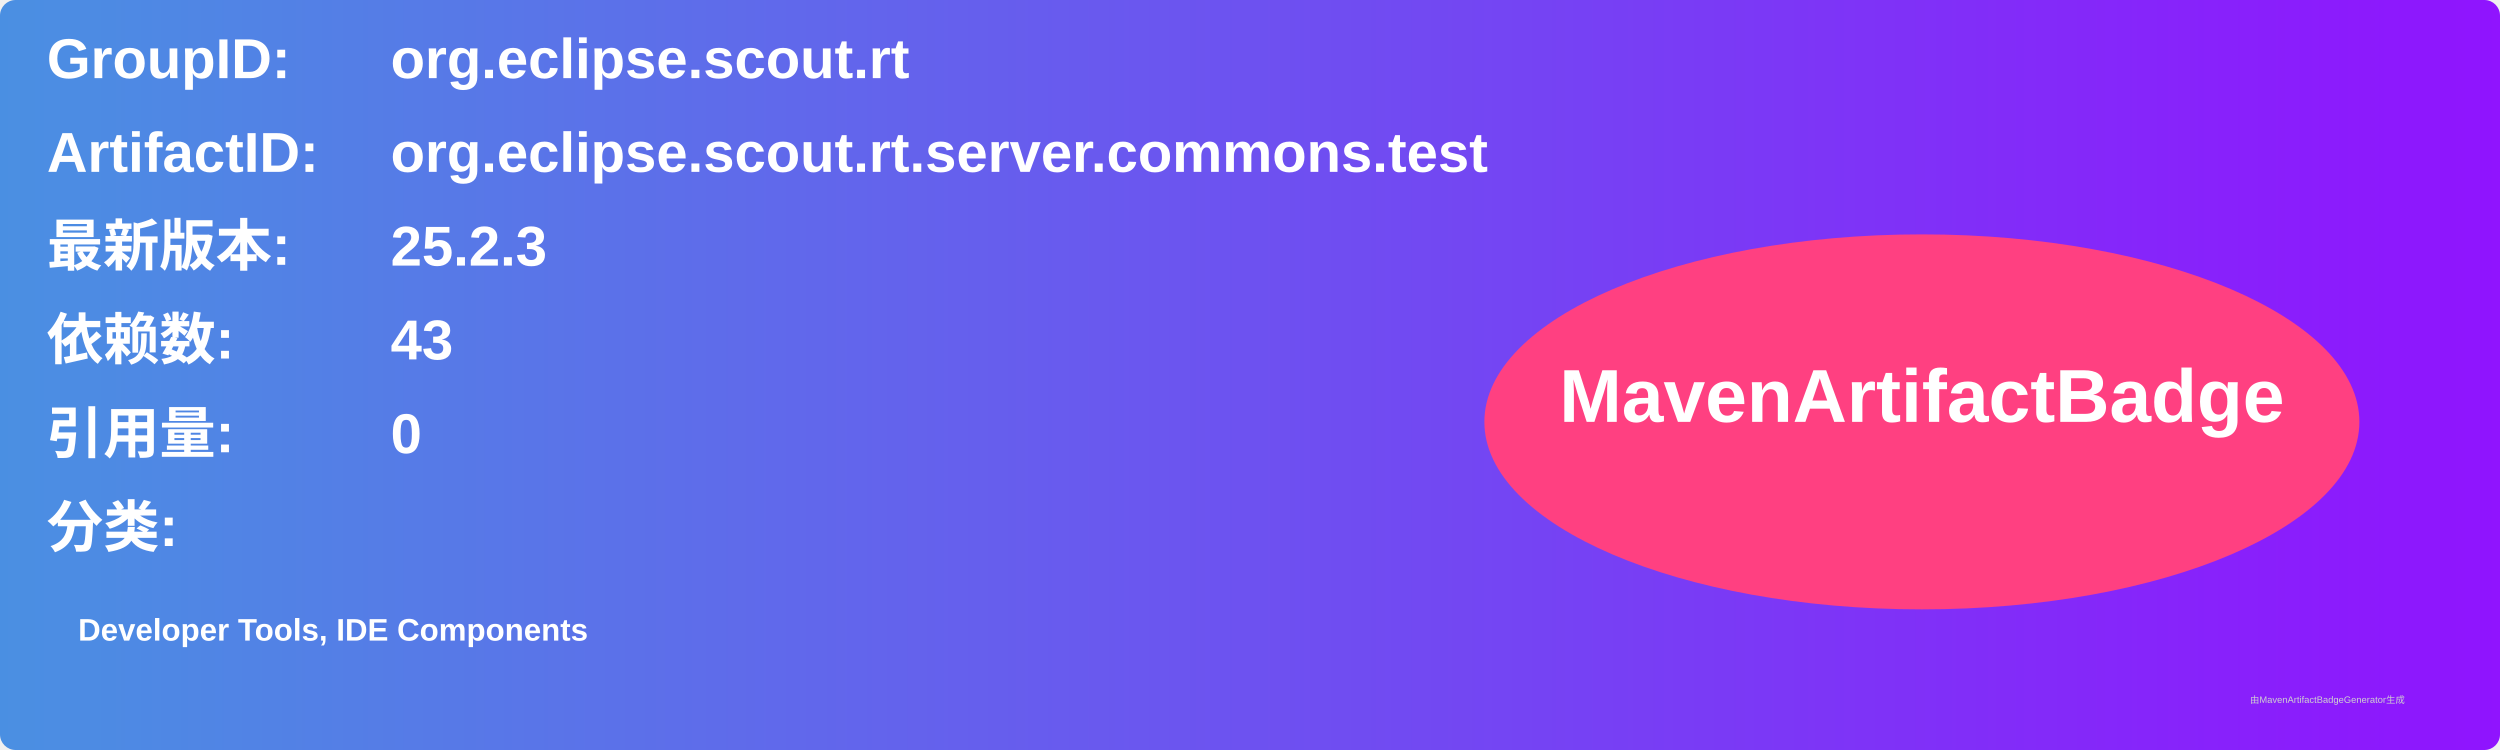
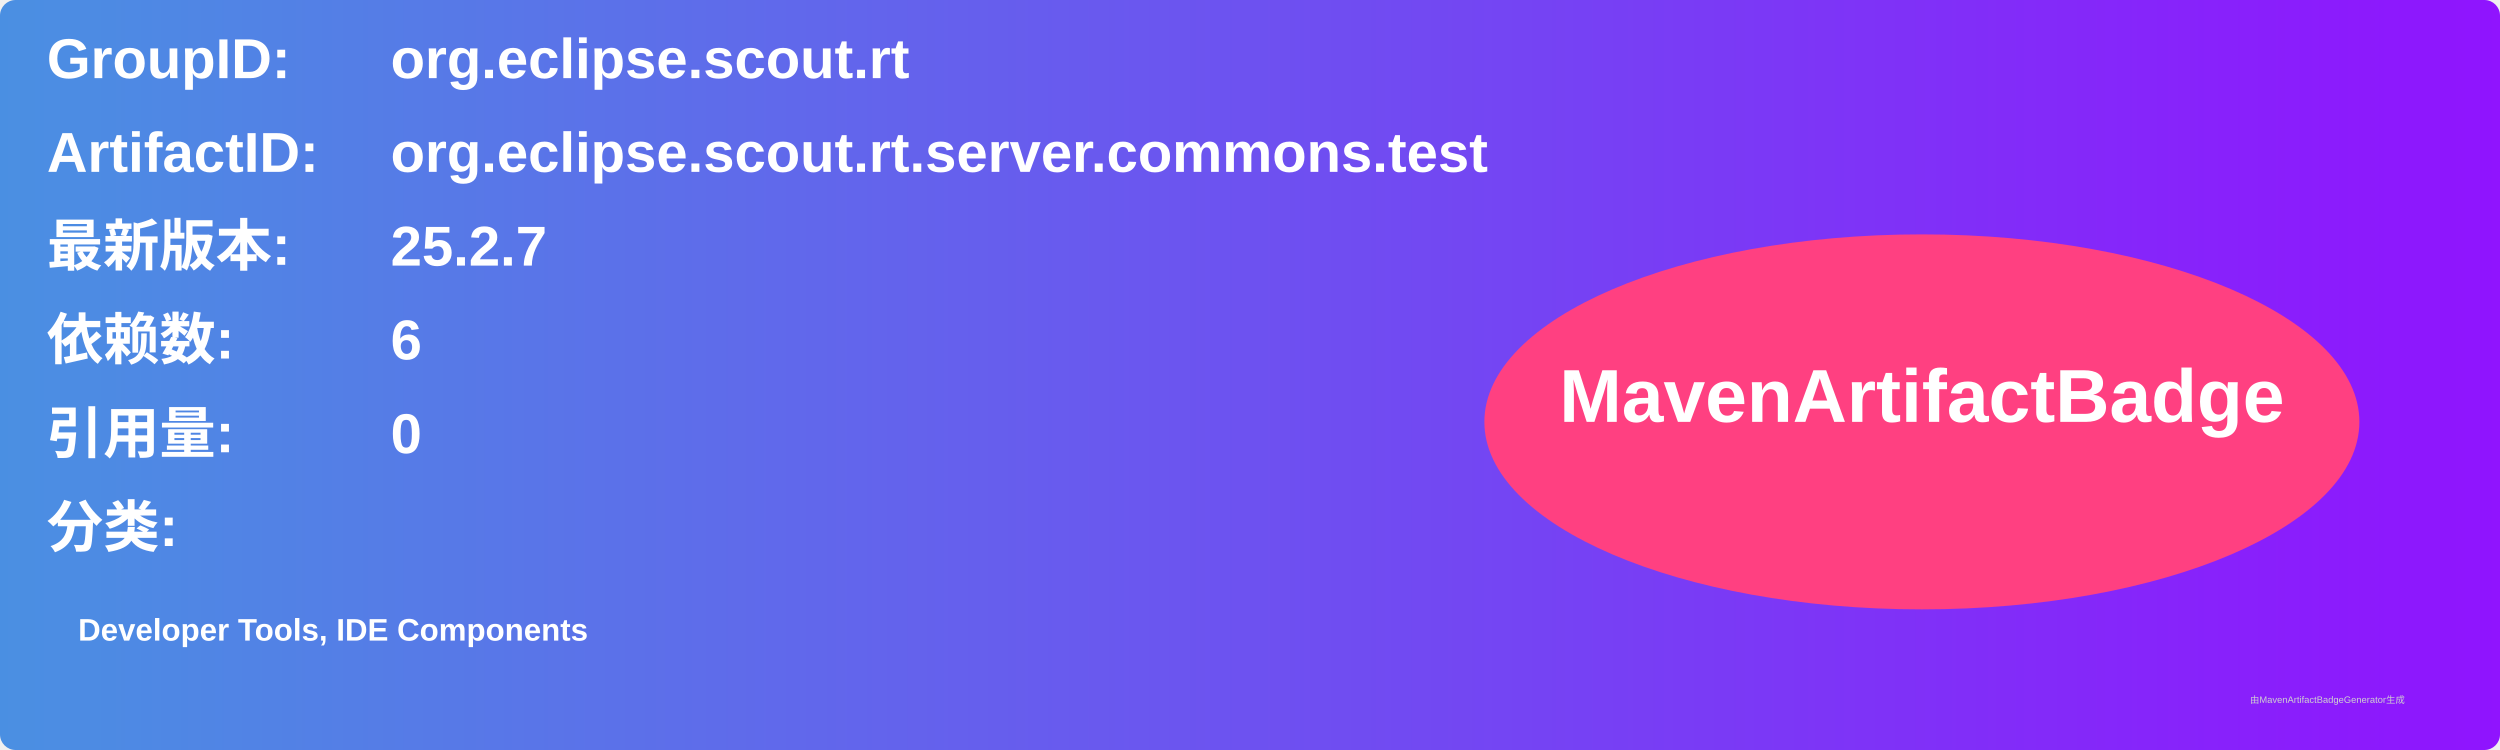
<svg xmlns="http://www.w3.org/2000/svg" width="800" height="240" viewBox="0 0 800 240">
  <linearGradient id="grad" x1="0%" y1="0%" x2="100%" y2="0%">
    <stop offset="0%" stop-color="#4a90e2" />
    <stop offset="100%" stop-color="#9013fe" />
  </linearGradient>
  <rect width="100%" height="100%" rx="5" ry="5" fill="url(#grad)" />
  <g transform="translate(15, 15)">
    <text x="0" y="10" font-family="Arial" font-size="18" fill="white" font-weight="bold" width="260">GroupID:</text>
    <text x="110" y="10" font-family="Arial" font-size="18" fill="white" font-weight="bold" width="460">org.eclipse.scout.rt</text>
    <text x="0" y="40" font-family="Arial" font-size="18" fill="white" font-weight="bold" width="260">ArtifactID:</text>
    <text x="110" y="40" font-family="Arial" font-size="18" fill="white" font-weight="bold" width="460">org.eclipse.scout.rt.server.commons.test</text>
    <text x="0" y="70" font-family="Arial" font-size="18" fill="white" font-weight="bold">最新版本:</text>
    <text x="110" y="70" font-family="Arial" font-size="18" fill="white" font-weight="bold">
-       <tspan font-weight="bold">25.2.3</tspan>
+       <tspan font-weight="bold">25.2.7</tspan>
    </text>
    <text x="0" y="100" font-family="Arial" font-size="18" fill="white" font-weight="bold">依赖数: </text>
    <text x="110" y="100" font-family="Arial" font-size="18" fill="white">
-       <tspan font-weight="bold">43</tspan>
+       <tspan font-weight="bold">6</tspan>
    </text>
    <text x="0" y="130" font-family="Arial" font-size="18" fill="white" font-weight="bold">引用量: </text>
    <text x="110" y="130" font-family="Arial" font-size="18" fill="white">
      <tspan font-weight="bold">0</tspan>
    </text>
    <text x="0" y="160" font-family="Arial" font-size="18" fill="white" font-weight="bold">分类:</text>
    <text x="10" y="190" font-family="Arial" font-size="10" fill="white">
      <tspan font-weight="bold">Developer Tools, IDE Components</tspan>
    </text>
    <ellipse cx="600" cy="120" rx="140" ry="60" fill="#ff4081" />
    <text x="600" y="120" text-anchor="middle" font-family="Arial" font-size="24" fill="white" font-weight="bold">MavenArtifactBadge</text>
  </g>
  <text x="720" y="225" font-family="Arial" font-size="3" fill="#d0d0d0">由MavenArtifactBadgeGenerator生成</text>
</svg>
